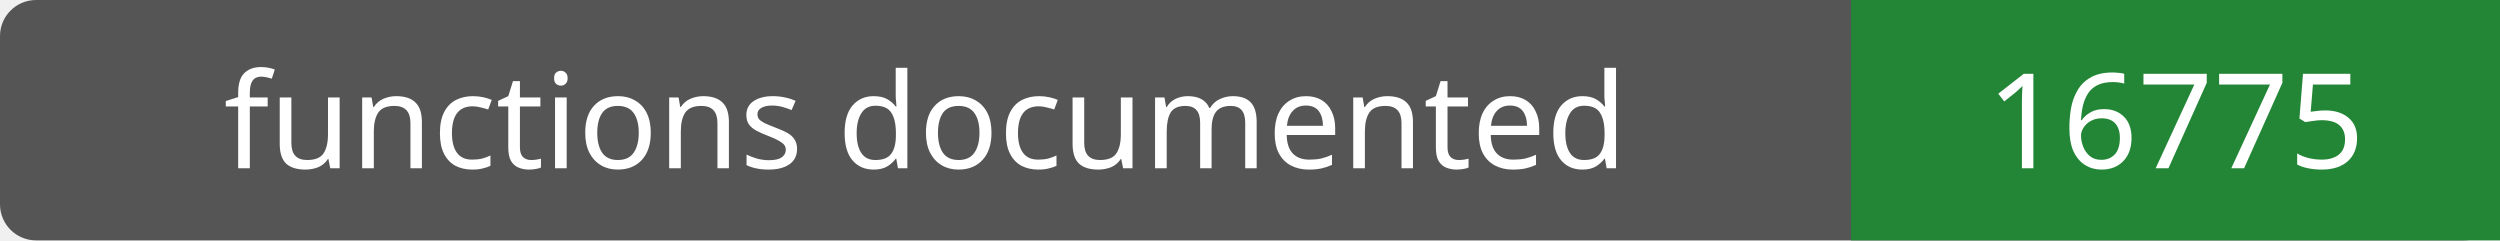
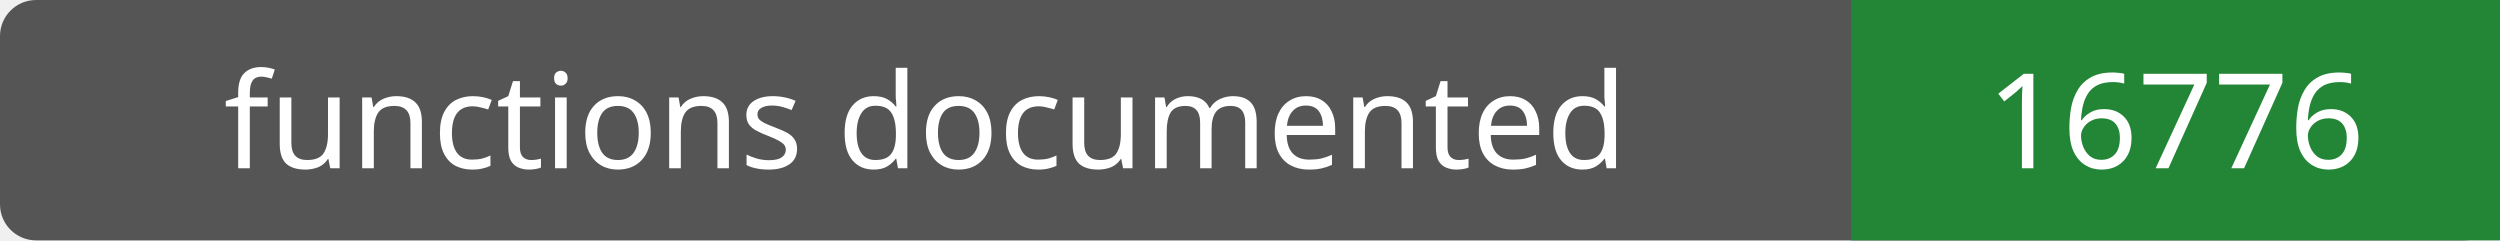
- <svg xmlns="http://www.w3.org/2000/svg" width="208" height="20" role="img" aria-label="functions documented: 16775">
+ <svg xmlns="http://www.w3.org/2000/svg" width="208" height="20" role="img" aria-label="functions documented: 16776">
  <rect width="208" height="20" rx="3" fill="#555" />
  <path fill="#238636" d="M154 0h54v20H154z" />
  <g fill="#fff" text-anchor="middle" font-family="Verdana,sans-serif" font-size="11">
    <text x="77.0" y="14">functions documented</text>
-     <text x="181.0" y="14">16775</text>
+     <text x="181.0" y="14">16776</text>
  </g>
</svg>
